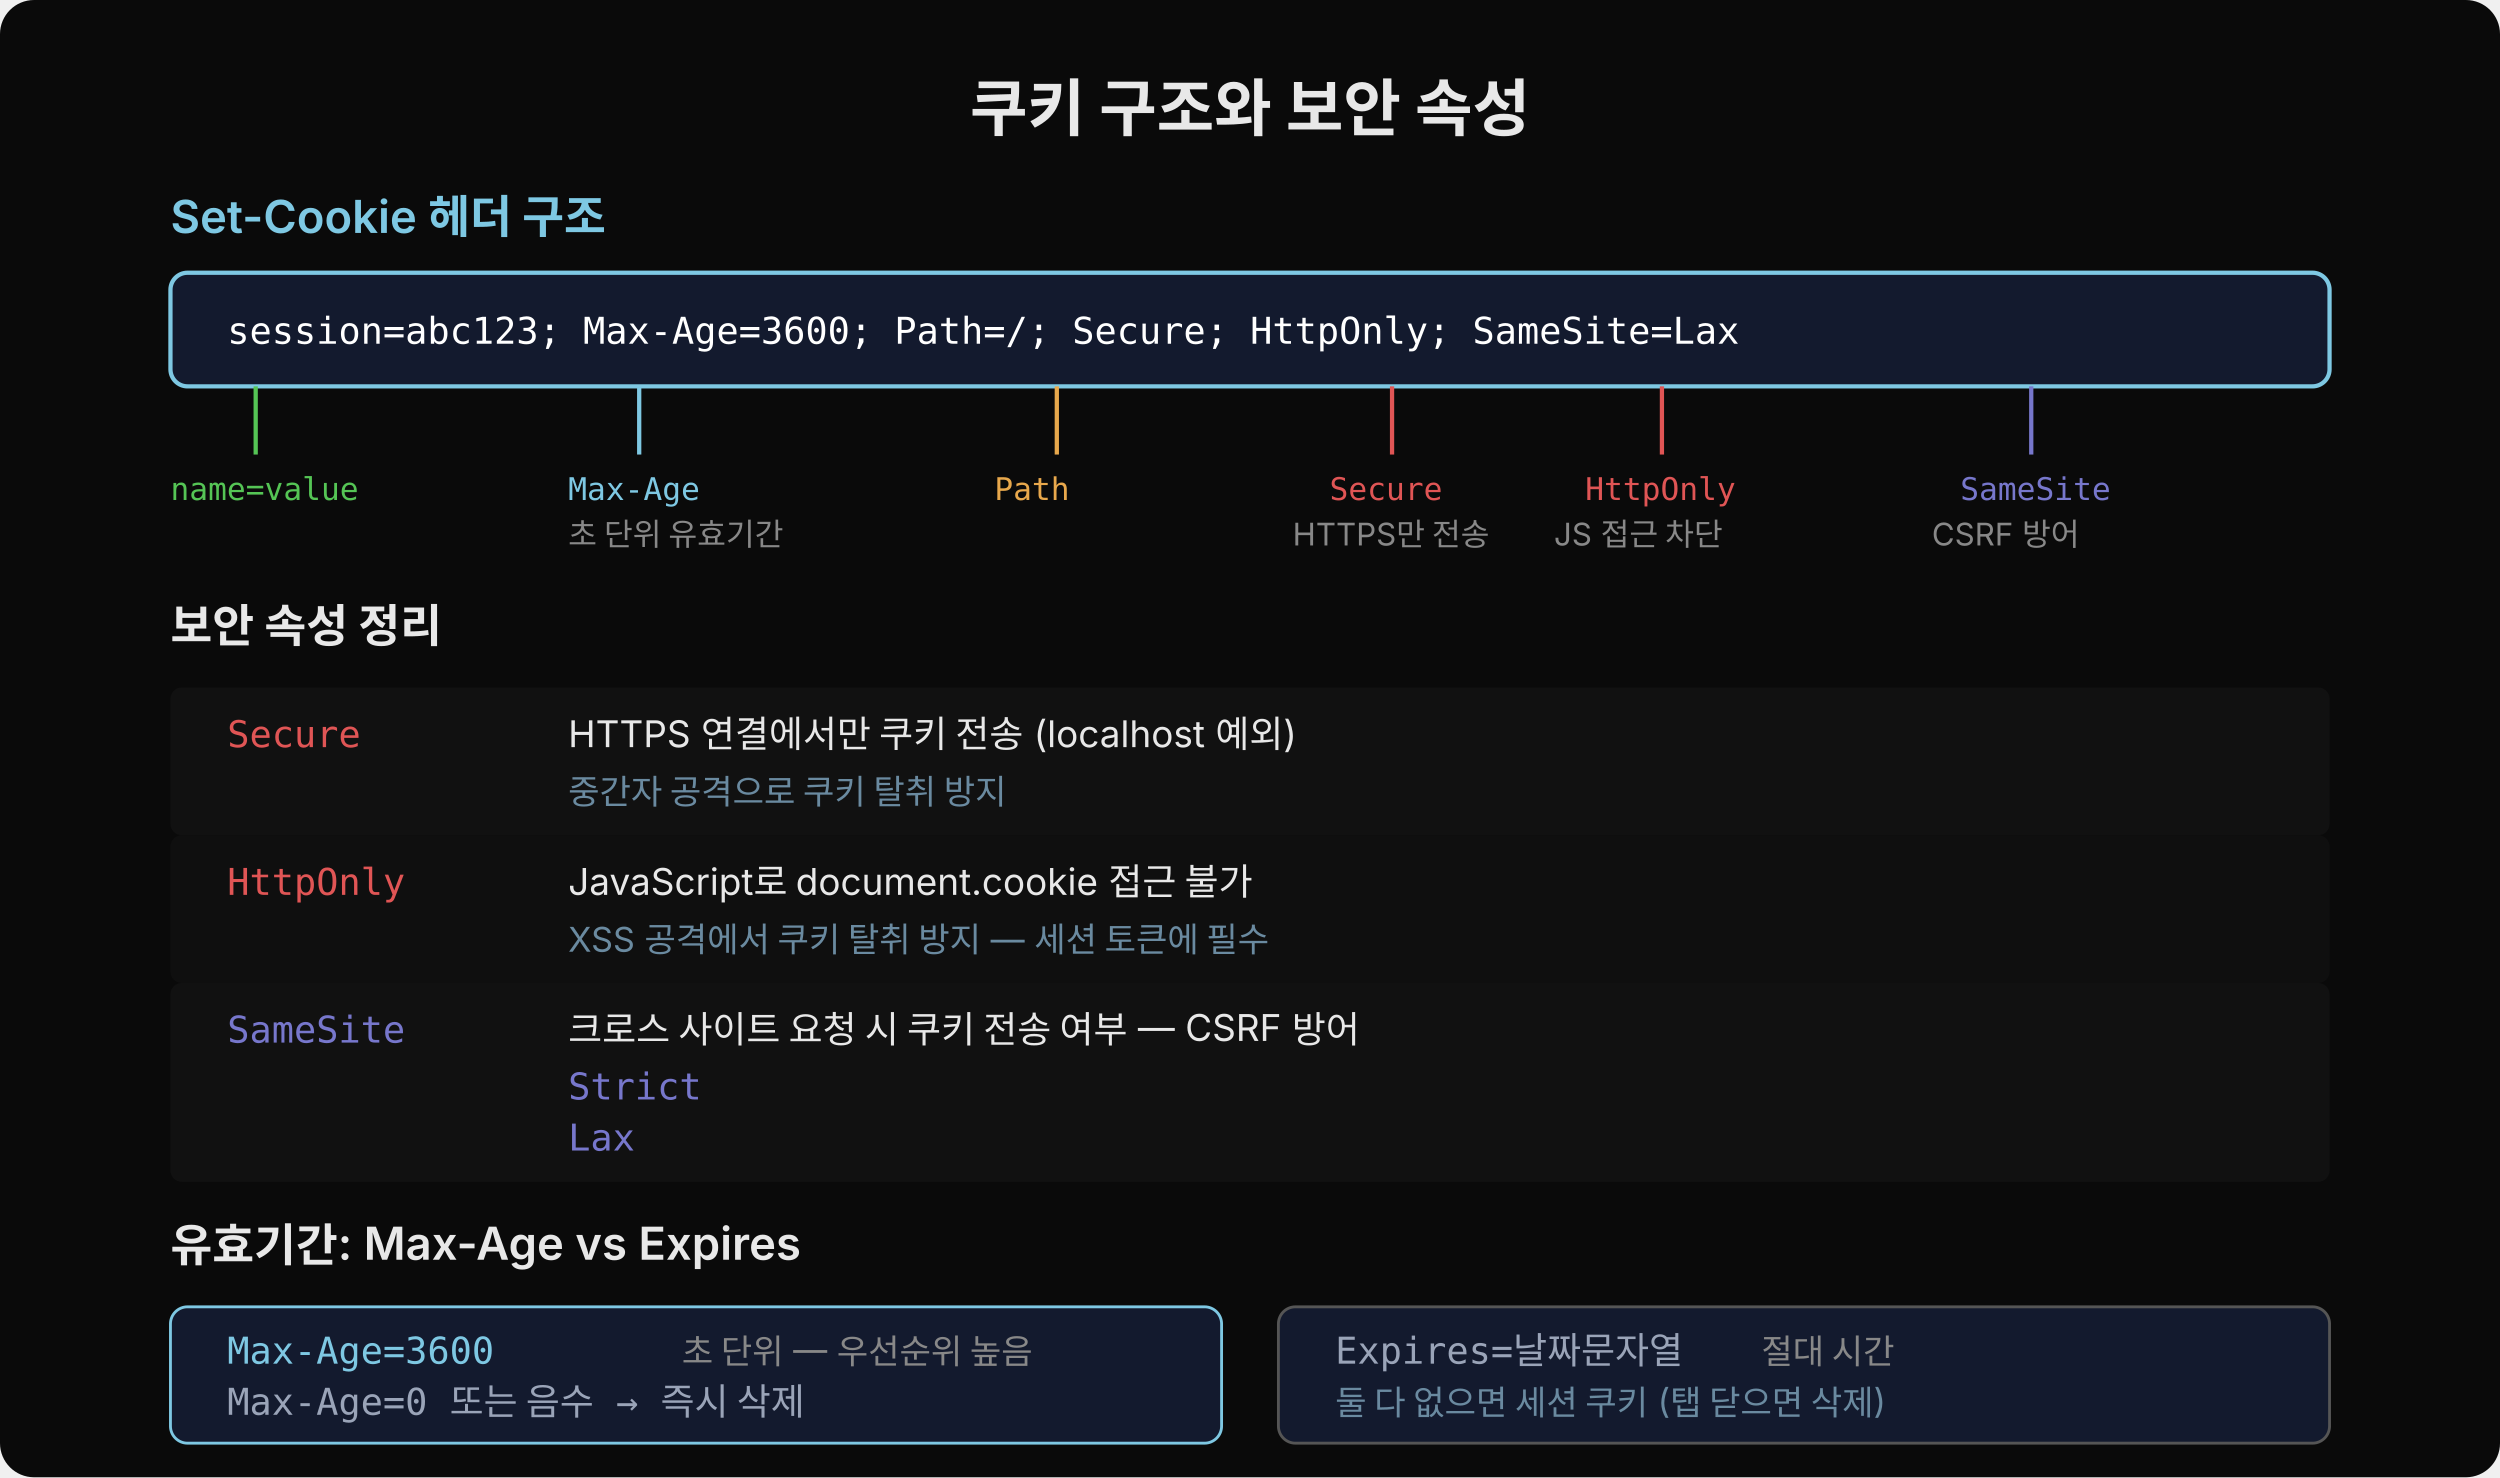
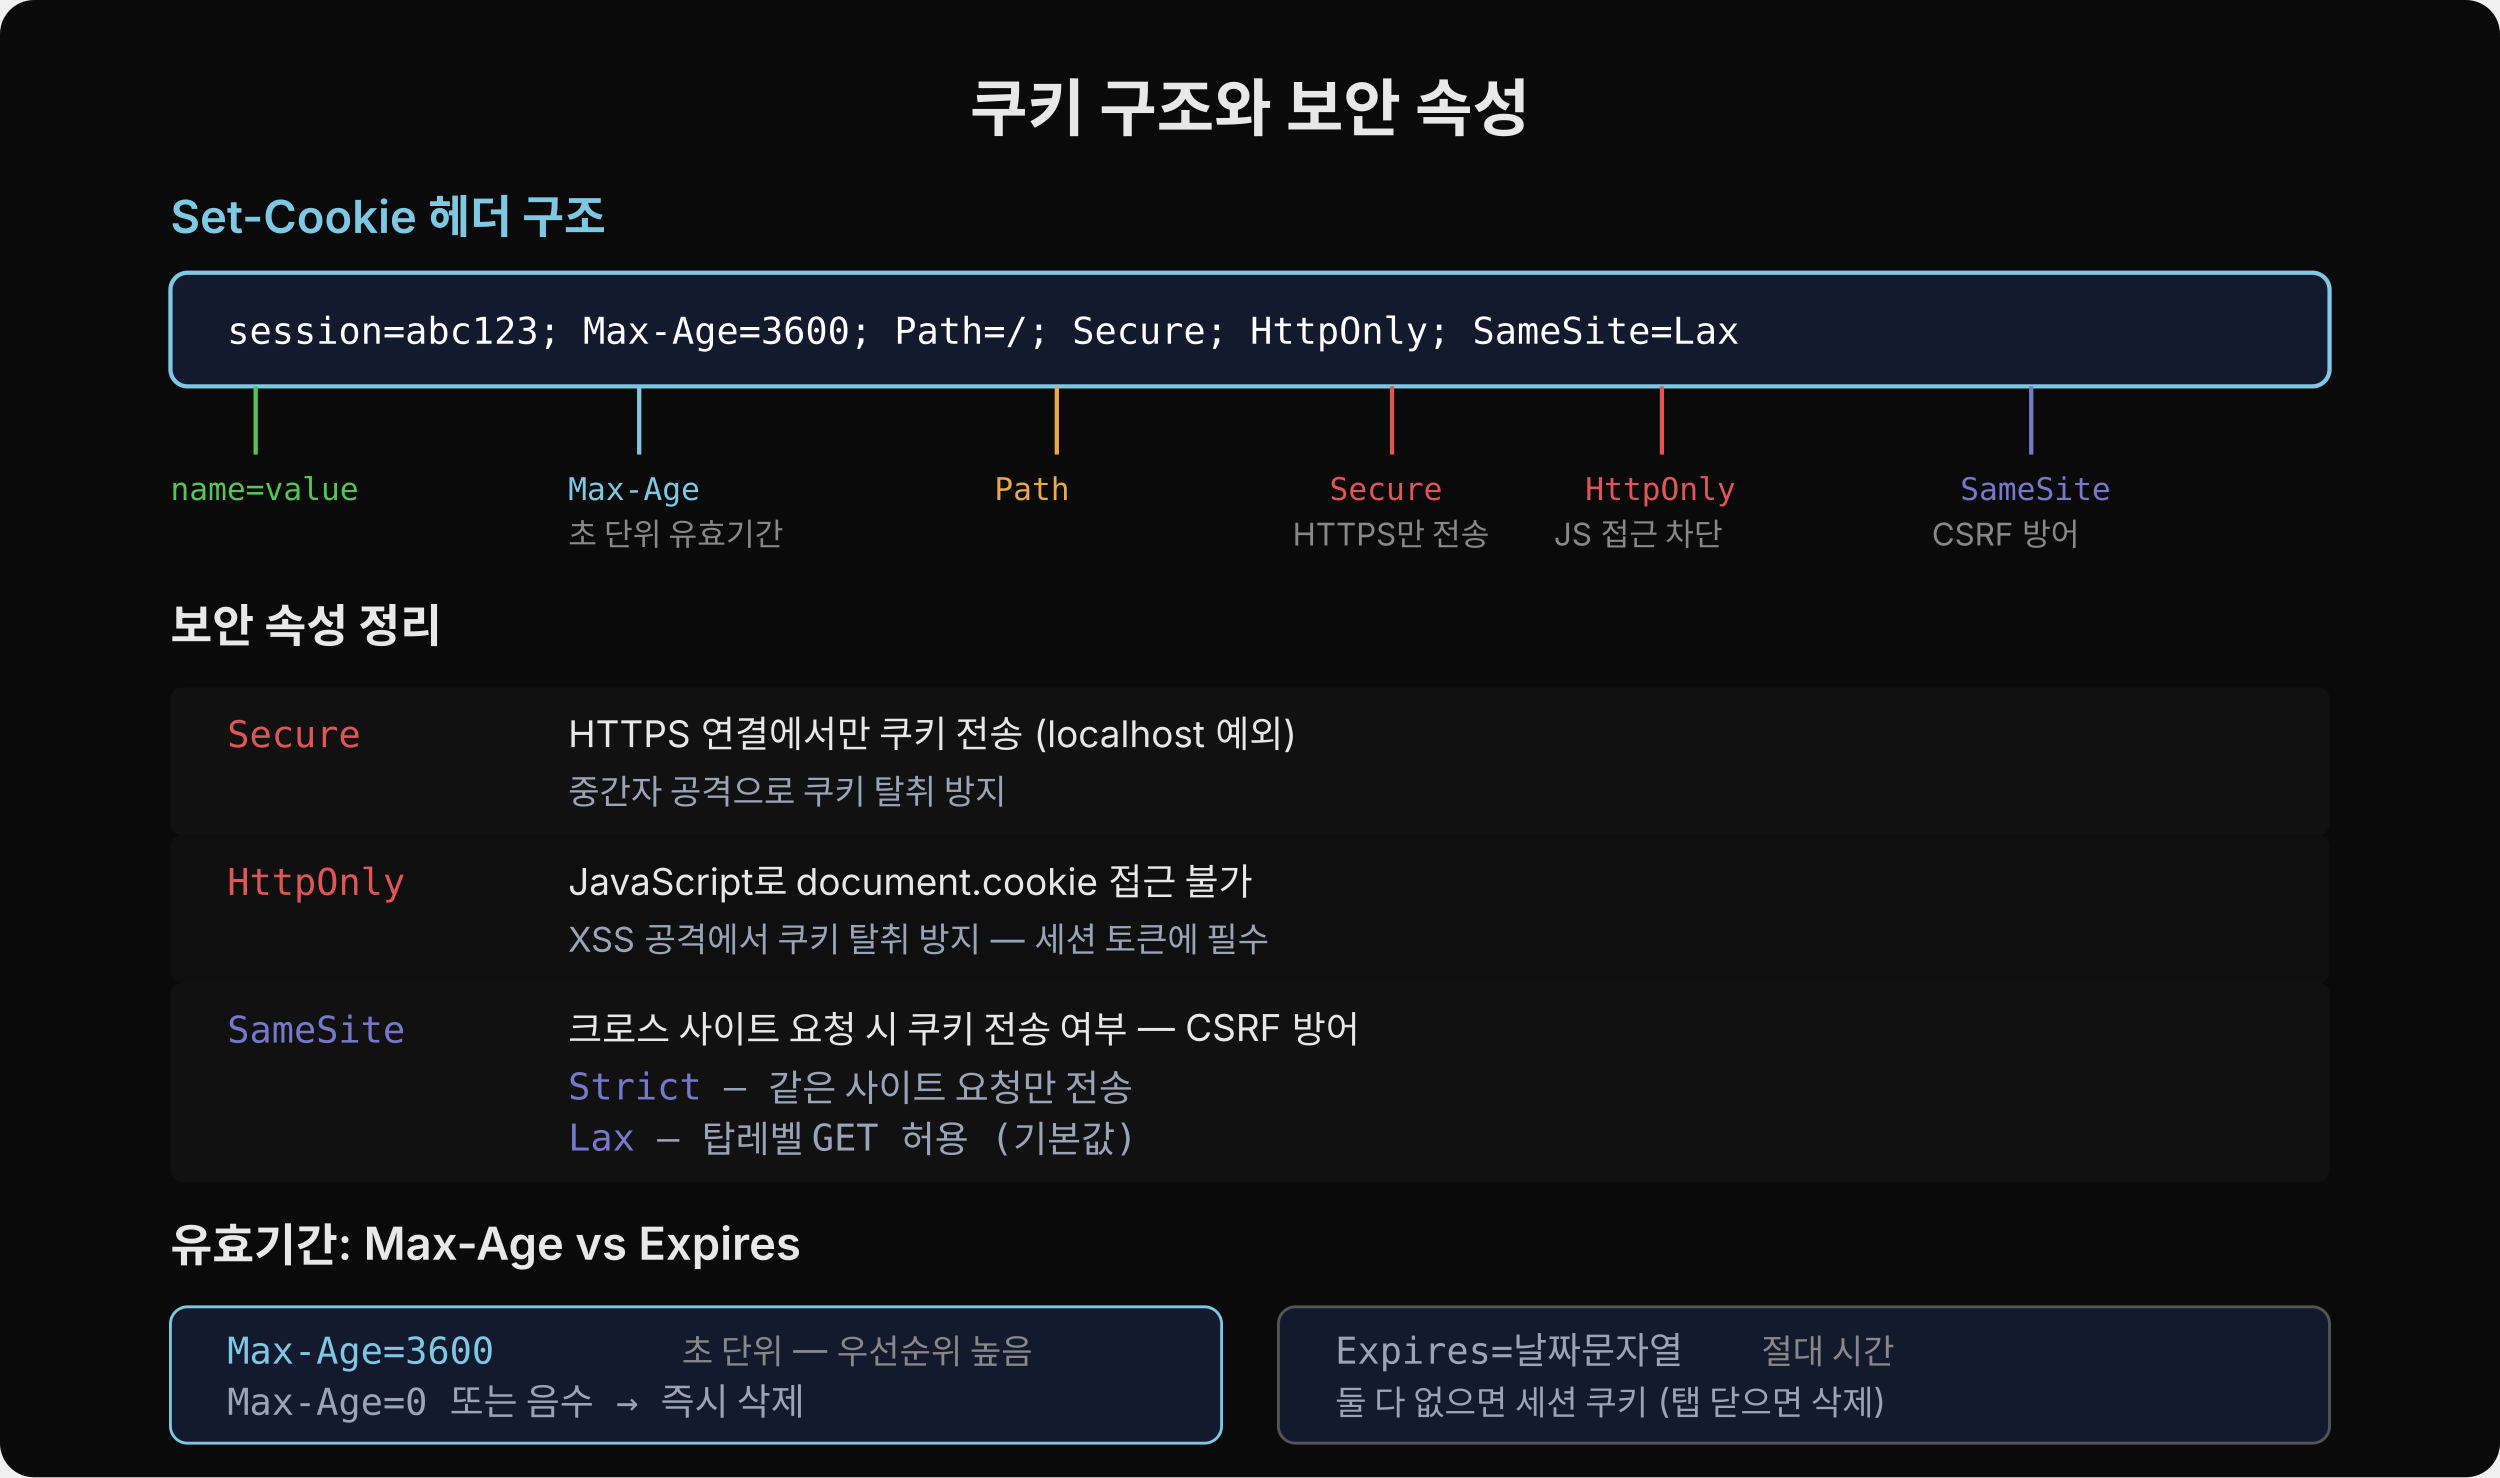
<svg xmlns="http://www.w3.org/2000/svg" width="880" height="520" viewBox="0 0 880 520">
  <rect width="880" height="520" fill="#0a0a0a" rx="12" />
  <text x="440" y="46" font-family="'Wanted Sans Variable','Wanted Sans',-apple-system,sans-serif" font-size="22" font-weight="700" fill="#e8e8e8" text-anchor="middle">쿠키 구조와 보안 속성</text>
  <text x="60" y="82" font-family="'Wanted Sans Variable','Wanted Sans',-apple-system,sans-serif" font-size="16" font-weight="600" fill="#7ec8e3">Set-Cookie 헤더 구조</text>
  <rect x="60" y="96" width="760" height="40" rx="6" fill="#131a2e" stroke="#7ec8e3" stroke-width="1.5" />
  <text x="80" y="121" font-family="'JetBrains Mono','Menlo','Consolas',monospace" font-size="13" fill="#ffffff">session=abc123; Max-Age=3600; Path=/; Secure; HttpOnly; SameSite=Lax</text>
  <line x1="90" y1="136" x2="90" y2="160" stroke="#55c555" stroke-width="1.5" />
  <text x="60" y="176" font-family="'JetBrains Mono','Menlo','Consolas',monospace" font-size="11" fill="#55c555">name=value</text>
  <line x1="225" y1="136" x2="225" y2="160" stroke="#7ec8e3" stroke-width="1.5" />
  <text x="200" y="176" font-family="'JetBrains Mono','Menlo','Consolas',monospace" font-size="11" fill="#7ec8e3">Max-Age</text>
  <text x="200" y="192" font-family="'Wanted Sans Variable','Wanted Sans',-apple-system,sans-serif" font-size="11" fill="#888">초 단위 유효기간</text>
  <line x1="372" y1="136" x2="372" y2="160" stroke="#e8a84c" stroke-width="1.5" />
  <text x="350" y="176" font-family="'JetBrains Mono','Menlo','Consolas',monospace" font-size="11" fill="#e8a84c">Path</text>
  <line x1="490" y1="136" x2="490" y2="160" stroke="#e05555" stroke-width="1.5" />
  <text x="468" y="176" font-family="'JetBrains Mono','Menlo','Consolas',monospace" font-size="11" fill="#e05555">Secure</text>
  <text x="455" y="192" font-family="'Wanted Sans Variable','Wanted Sans',-apple-system,sans-serif" font-size="11" fill="#888">HTTPS만 전송</text>
  <line x1="585" y1="136" x2="585" y2="160" stroke="#e05555" stroke-width="1.5" />
  <text x="558" y="176" font-family="'JetBrains Mono','Menlo','Consolas',monospace" font-size="11" fill="#e05555">HttpOnly</text>
  <text x="547" y="192" font-family="'Wanted Sans Variable','Wanted Sans',-apple-system,sans-serif" font-size="11" fill="#888">JS 접근 차단</text>
  <line x1="715" y1="136" x2="715" y2="160" stroke="#7777cc" stroke-width="1.5" />
  <text x="690" y="176" font-family="'JetBrains Mono','Menlo','Consolas',monospace" font-size="11" fill="#7777cc">SameSite</text>
  <text x="680" y="192" font-family="'Wanted Sans Variable','Wanted Sans',-apple-system,sans-serif" font-size="11" fill="#888">CSRF 방어</text>
  <text x="60" y="226" font-family="'Wanted Sans Variable','Wanted Sans',-apple-system,sans-serif" font-size="16" font-weight="600" fill="#e8e8e8">보안 속성 정리</text>
  <rect x="60" y="242" width="760" height="52" rx="4" fill="#111" />
  <text x="80" y="263" font-family="'JetBrains Mono','Menlo','Consolas',monospace" font-size="13" fill="#e05555">Secure</text>
  <text x="200" y="263" font-family="'Wanted Sans Variable','Wanted Sans',-apple-system,sans-serif" font-size="13" fill="#e8e8e8">HTTPS 연결에서만 쿠키 전송 (localhost 예외)</text>
-   <text x="200" y="283" font-family="'Wanted Sans Variable','Wanted Sans',-apple-system,sans-serif" font-size="12" fill="#6a8aa0">중간자 공격으로 쿠키 탈취 방지</text>
+   <text x="200" y="283" font-family="'Wanted Sans Variable','Wanted Sans',-apple-system,sans-serif" font-size="12" fill="#9aa4b8">중간자 공격으로 쿠키 탈취 방지</text>
  <rect x="60" y="294" width="760" height="52" rx="4" fill="#0f0f0f" />
  <text x="80" y="315" font-family="'JetBrains Mono','Menlo','Consolas',monospace" font-size="13" fill="#e05555">HttpOnly</text>
  <text x="200" y="315" font-family="'Wanted Sans Variable','Wanted Sans',-apple-system,sans-serif" font-size="13" fill="#e8e8e8">JavaScript로 document.cookie 접근 불가</text>
-   <text x="200" y="335" font-family="'Wanted Sans Variable','Wanted Sans',-apple-system,sans-serif" font-size="12" fill="#6a8aa0">XSS 공격에서 쿠키 탈취 방지 — 세션 토큰에 필수</text>
+   <text x="200" y="335" font-family="'Wanted Sans Variable','Wanted Sans',-apple-system,sans-serif" font-size="12" fill="#9aa4b8">XSS 공격에서 쿠키 탈취 방지 — 세션 토큰에 필수</text>
  <rect x="60" y="346" width="760" height="70" rx="4" fill="#111" />
  <text x="80" y="367" font-family="'JetBrains Mono','Menlo','Consolas',monospace" font-size="13" fill="#7777cc">SameSite</text>
  <text x="200" y="367" font-family="'Wanted Sans Variable','Wanted Sans',-apple-system,sans-serif" font-size="13" fill="#e8e8e8">크로스 사이트 요청 시 쿠키 전송 여부 — CSRF 방어</text>
-   <text x="200" y="387" font-family="'JetBrains Mono','Menlo','Consolas',monospace" font-size="13" fill="#7777cc">Strict <text fill="#9aa4b8">— 같은 사이트 요청만 전송</text>
+   <text x="200" y="387" font-family="'JetBrains Mono','Menlo','Consolas',monospace" font-size="13" fill="#7777cc">Strict <tspan fill="#9aa4b8">— 같은 사이트 요청만 전송</tspan>
  </text>
-   <text x="200" y="405" font-family="'JetBrains Mono','Menlo','Consolas',monospace" font-size="13" fill="#7777cc">Lax <text fill="#9aa4b8">— 탑레벨 GET 허용 (기본값)</text>
+   <text x="200" y="405" font-family="'JetBrains Mono','Menlo','Consolas',monospace" font-size="13" fill="#7777cc">Lax <tspan fill="#9aa4b8">— 탑레벨 GET 허용 (기본값)</tspan>
  </text>
  <text x="60" y="444" font-family="'Wanted Sans Variable','Wanted Sans',-apple-system,sans-serif" font-size="16" font-weight="600" fill="#e8e8e8">유효기간: Max-Age vs Expires</text>
  <rect x="60" y="460" width="370" height="48" rx="6" fill="#131a2e" stroke="#7ec8e3" stroke-width="1" />
  <text x="80" y="480" font-family="'JetBrains Mono','Menlo','Consolas',monospace" font-size="13" fill="#7ec8e3">Max-Age=3600</text>
  <text x="240" y="480" font-family="'Wanted Sans Variable','Wanted Sans',-apple-system,sans-serif" font-size="12" fill="#888">초 단위 — 우선순위 높음</text>
  <text x="80" y="498" font-family="'JetBrains Mono','Menlo','Consolas',monospace" font-size="13" fill="#9aa4b8">Max-Age=0 또는 음수 → 즉시 삭제</text>
  <rect x="450" y="460" width="370" height="48" rx="6" fill="#131a2e" stroke="#555" stroke-width="1" />
  <text x="470" y="480" font-family="'JetBrains Mono','Menlo','Consolas',monospace" font-size="13" fill="#9aa4b8">Expires=날짜문자열</text>
  <text x="620" y="480" font-family="'Wanted Sans Variable','Wanted Sans',-apple-system,sans-serif" font-size="12" fill="#888">절대 시간</text>
-   <text x="470" y="498" font-family="'Wanted Sans Variable','Wanted Sans',-apple-system,sans-serif" font-size="12" fill="#6a8aa0">둘 다 없으면 세션 쿠키 (탭 닫으면 삭제)</text>
+   <text x="470" y="498" font-family="'Wanted Sans Variable','Wanted Sans',-apple-system,sans-serif" font-size="12" fill="#9aa4b8">둘 다 없으면 세션 쿠키 (탭 닫으면 삭제)</text>
</svg>
